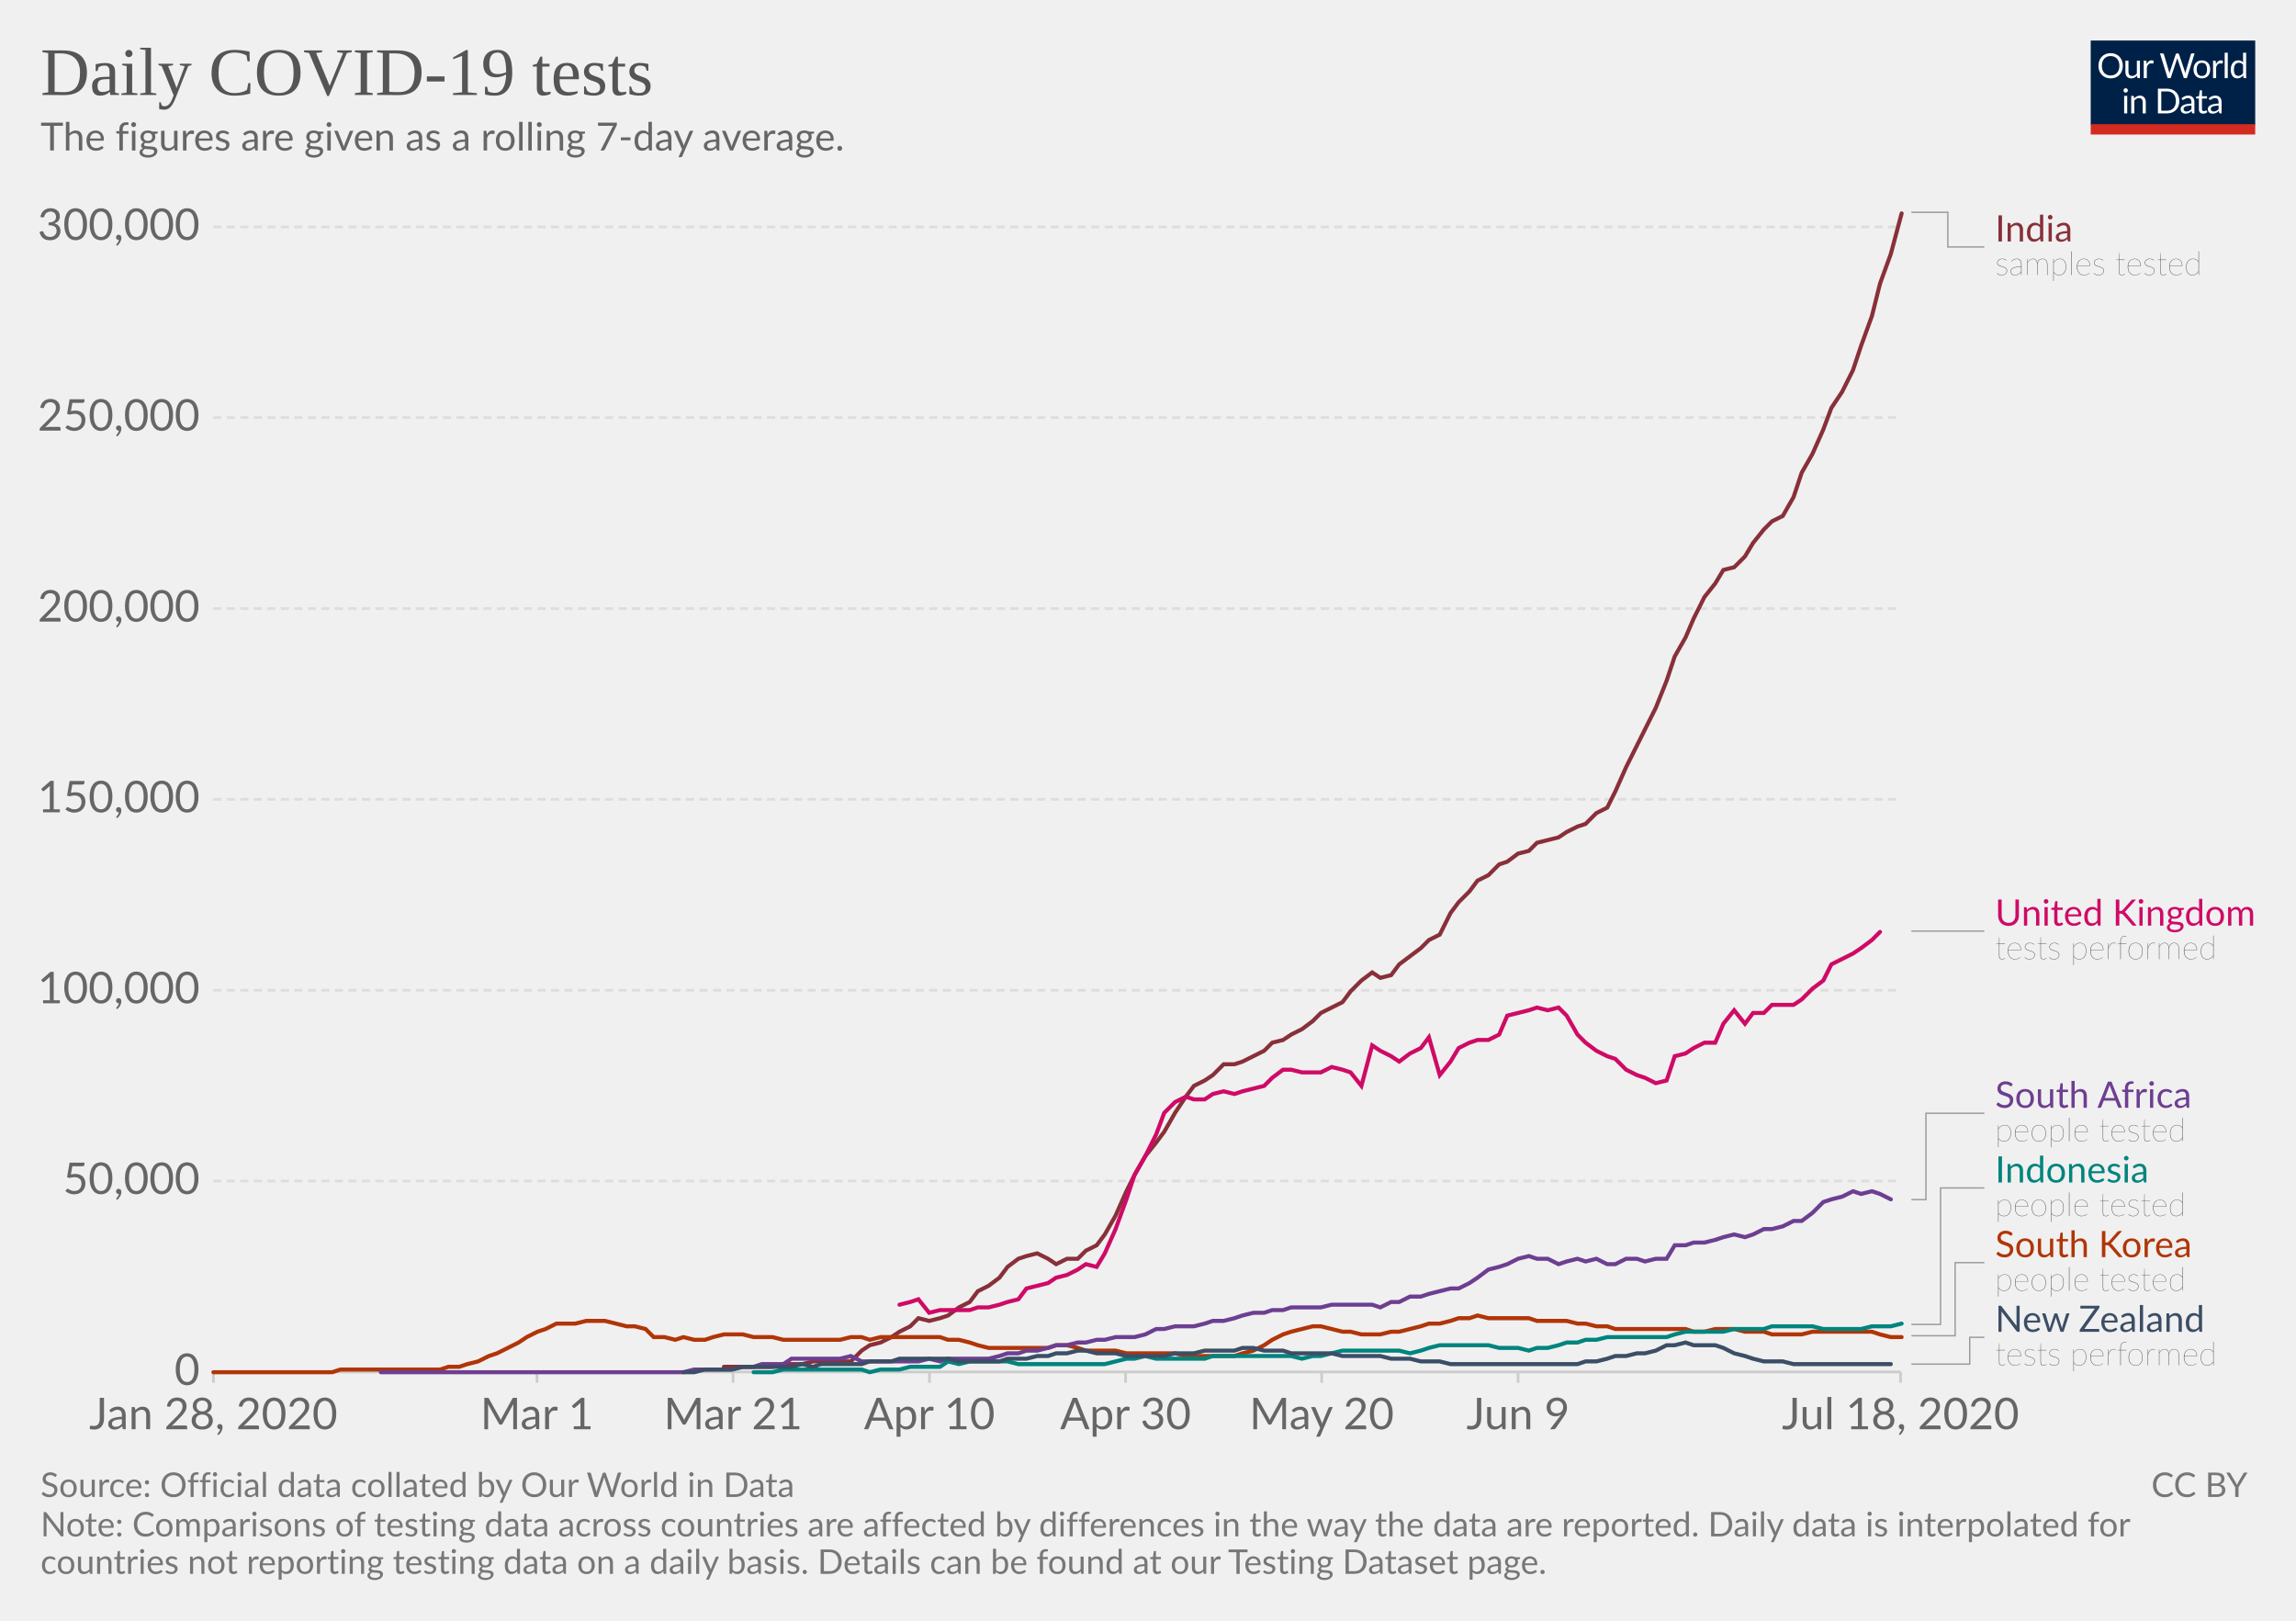
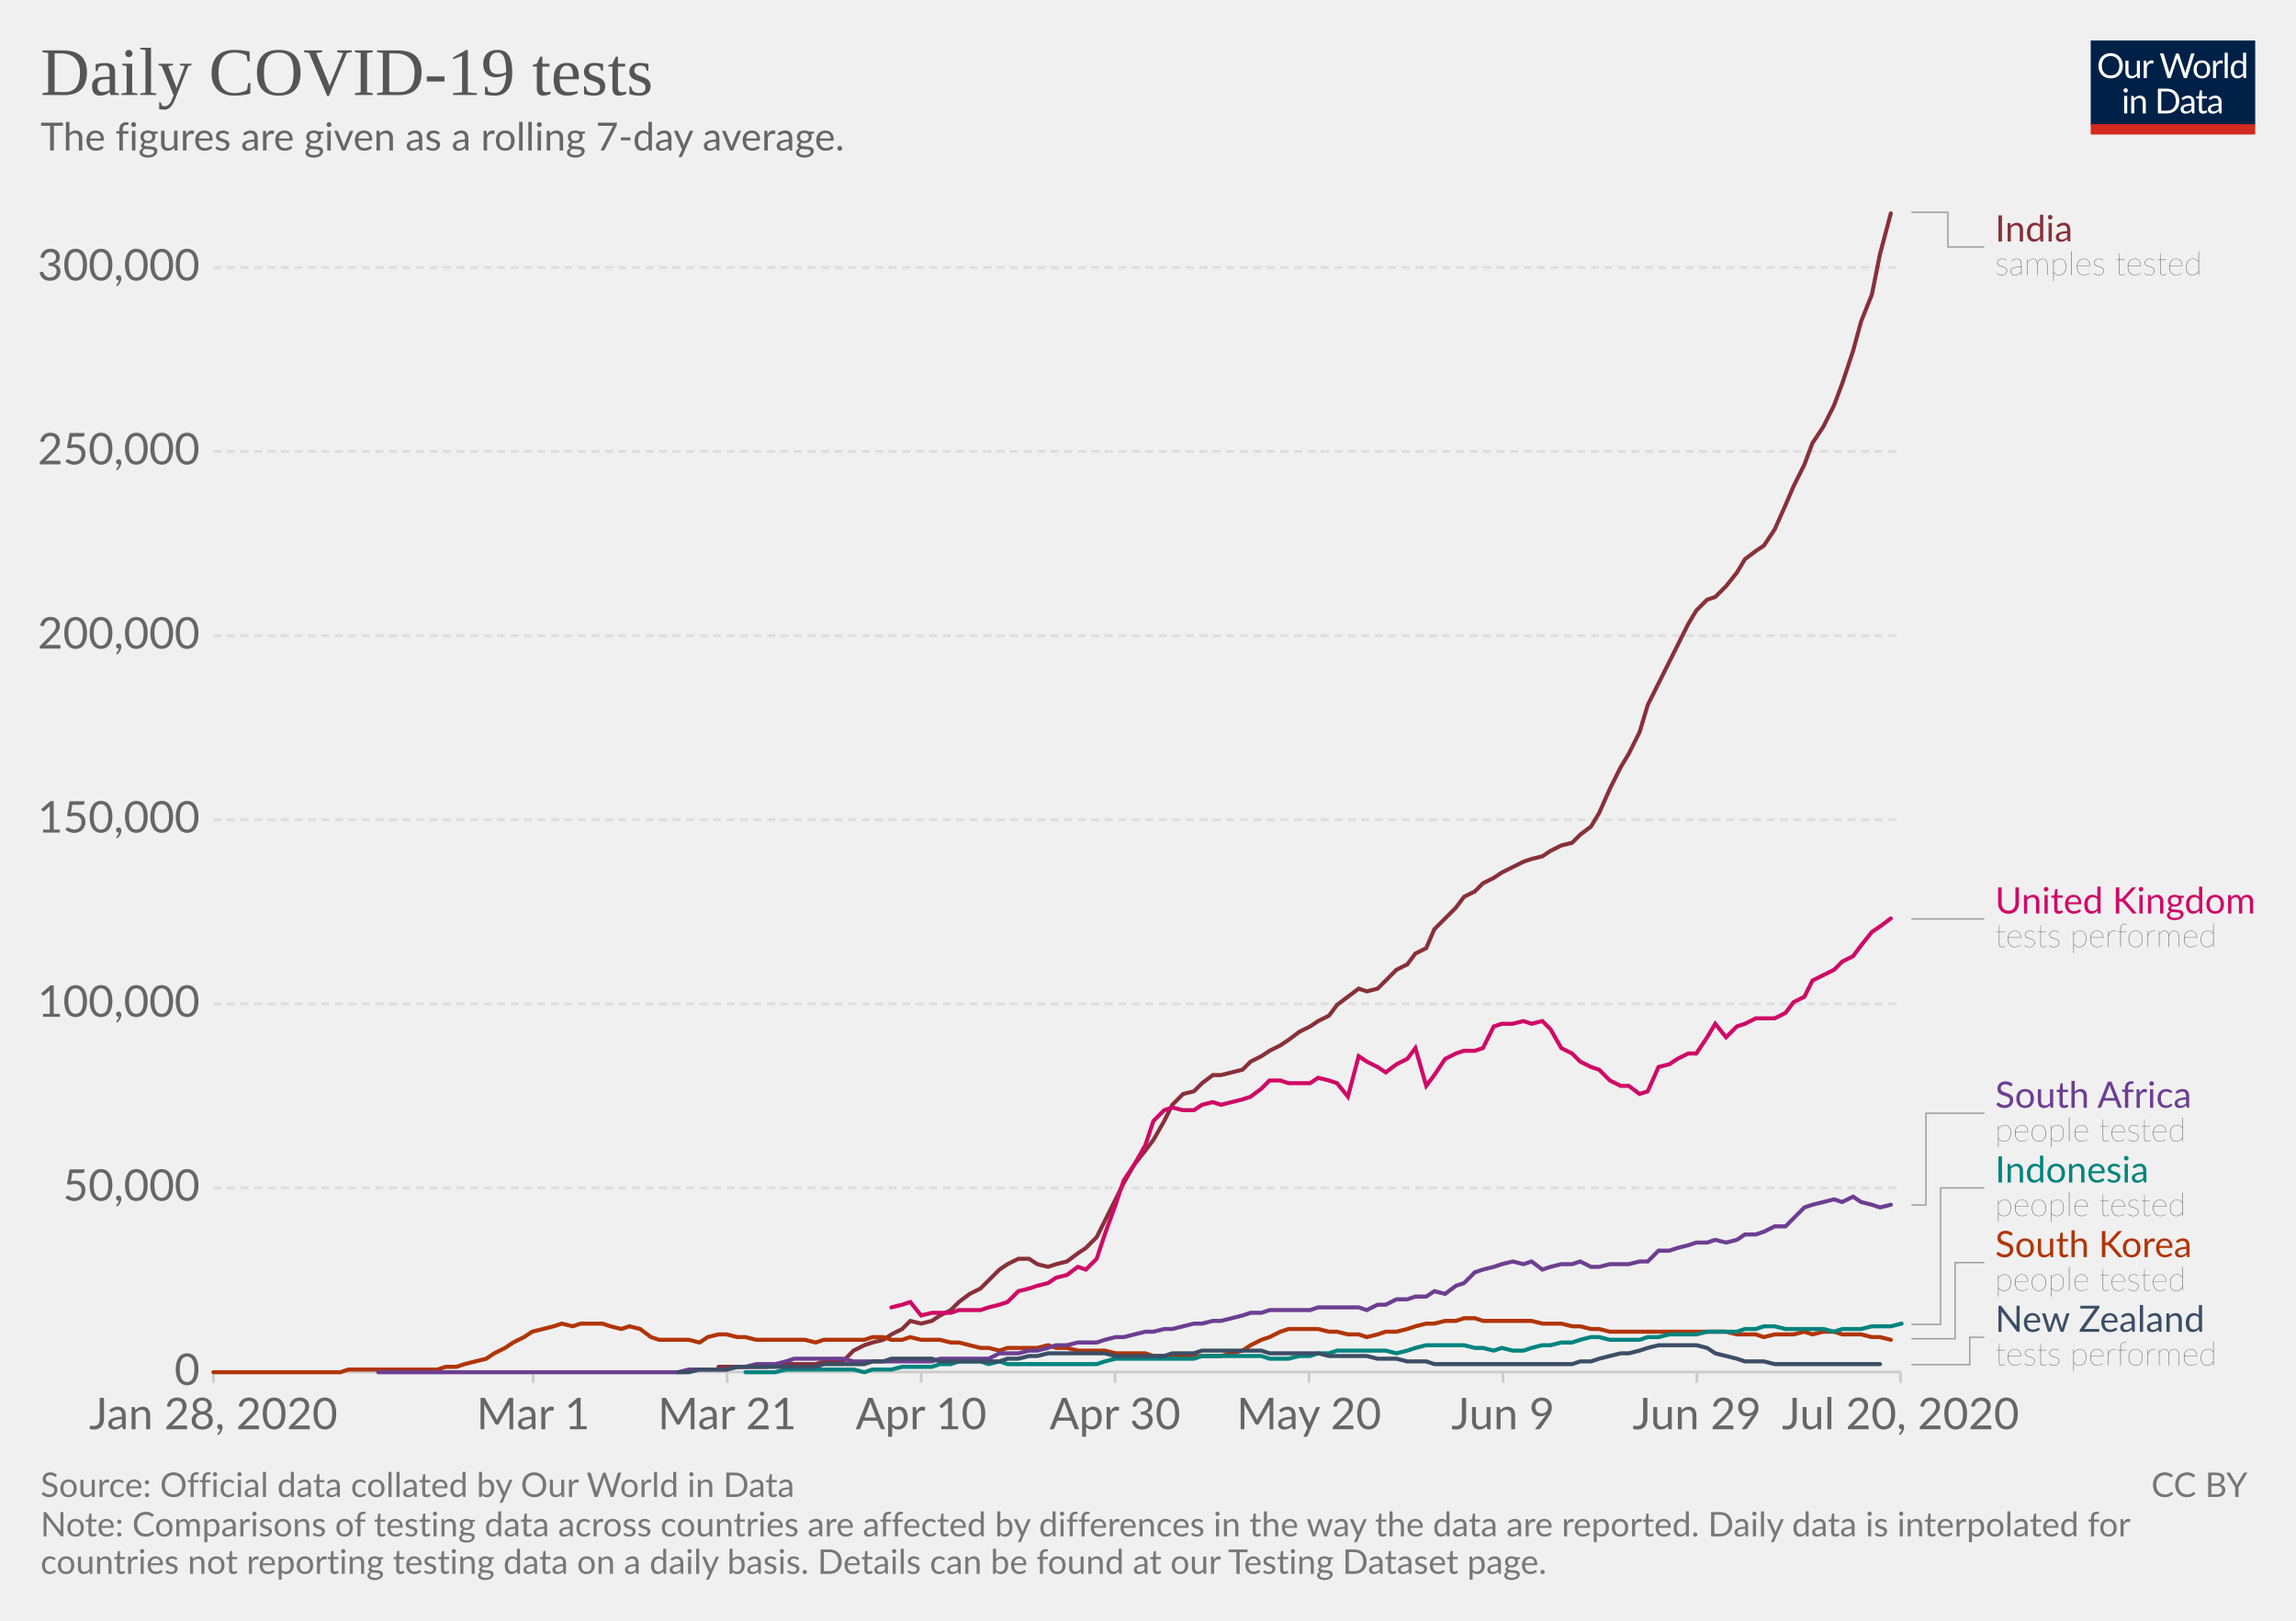
<svg xmlns="http://www.w3.org/2000/svg" version="1.1" style="background-color:#fff;-webkit-font-smoothing:antialiased" width="850" height="600" viewBox="0 0 850 600" font-family="Lato,'Helvetica Neue',Helvetica,Arial,sans-serif" font-size="18" text-rendering="optimizeLegibility">
  <g class="HeaderView">
    <g transform="matrix(.29 0 0 .29 774 15)">
      <svg width="210" height="120" viewBox="0 0 210 120" fill="none">
        <g clip-path="url(#clip0)">
          <path d="M0 0h210v107.89H0V0z" fill="#002147" />
          <path d="M40.98 32.25c0 2.36-.38 4.53-1.12 6.51a14.26 14.26 0 01-8.1 8.4c-1.9.78-4.02 1.17-6.34 1.17a16.6 16.6 0 01-6.33-1.17 14.31 14.31 0 01-8.08-8.4 18.29 18.29 0 01-1.12-6.51c0-2.36.38-4.53 1.12-6.5a14.32 14.32 0 018.07-8.44c1.92-.8 4.03-1.19 6.34-1.19 2.32 0 4.43.4 6.34 1.19 1.92.8 3.56 1.9 4.93 3.34a14.87 14.87 0 013.17 5.1 18.1 18.1 0 011.12 6.5zm-4.38 0c0-1.94-.26-3.68-.8-5.22a10.91 10.91 0 00-2.24-3.89 9.68 9.68 0 00-3.52-2.46 11.95 11.95 0 00-4.62-.86c-1.68 0-3.21.28-4.6.86a9.88 9.88 0 00-3.54 2.46 10.91 10.91 0 00-2.24 3.9c-.53 1.53-.8 3.27-.8 5.2 0 1.94.27 3.68.8 5.22a11.17 11.17 0 002.24 3.9 10.01 10.01 0 003.55 2.44c1.38.56 2.9.83 4.6.83 1.7 0 3.24-.27 4.61-.83a9.8 9.8 0 003.52-2.44 11.17 11.17 0 002.25-3.9c.53-1.54.8-3.28.8-5.21zm26.22-6.54V48H60.5c-.56 0-.9-.27-1.05-.81l-.31-2.4a12.45 12.45 0 01-3.26 2.6c-1.2.64-2.58.96-4.13.96-1.22 0-2.3-.2-3.24-.6a6.52 6.52 0 01-2.33-1.7 7.37 7.37 0 01-1.43-2.67c-.3-1.04-.46-2.2-.46-3.45V25.7h3.91v14.22c0 1.68.38 2.99 1.15 3.91.77.93 1.96 1.39 3.54 1.39 1.16 0 2.24-.27 3.23-.82a10.42 10.42 0 002.8-2.28V25.7h3.91zm8.61 4.47a9.94 9.94 0 012.6-3.56 5.64 5.64 0 013.76-1.3c.47 0 .92.05 1.34.15.44.1.83.27 1.17.49l-.3 2.92c-.09.37-.3.55-.66.55-.2 0-.5-.04-.9-.13a6.21 6.21 0 00-3.24.18c-.54.2-1.03.5-1.47.92-.42.4-.81.9-1.17 1.5-.33.58-.64 1.26-.92 2.02V48H67.7V25.71h2.25c.42 0 .72.08.88.25.16.16.27.44.33.83l.26 3.39zm61.16-13.7L122.75 48h-3.82l-7.99-24.05a21.95 21.95 0 01-.42-1.58 38.36 38.36 0 01-.44 1.58L102.05 48h-3.83L88.4 16.47h3.54c.38 0 .7.1.95.29.26.2.43.43.5.73l6.52 21.9c.1.4.2.83.28 1.28.1.46.2.94.29 1.46l.3-1.46c.12-.47.25-.9.38-1.27l7.41-21.91c.1-.25.26-.48.51-.69.27-.22.58-.33.95-.33h1.23c.38 0 .69.1.92.29.24.2.41.43.53.73l7.4 21.9a28.4 28.4 0 01.68 2.62 29.52 29.52 0 01.52-2.61l6.54-21.91c.07-.27.23-.5.48-.7.27-.21.58-.32.95-.32h3.32zm9.35 8.88c1.63 0 3.1.27 4.4.82a9.43 9.43 0 015.46 5.94c.5 1.4.74 2.98.74 4.73 0 1.76-.25 3.34-.74 4.75a9.43 9.43 0 01-5.46 5.92c-1.3.52-2.77.79-4.4.79-1.64 0-3.12-.27-4.44-.8a9.42 9.42 0 01-3.35-2.3c-.92-1-1.63-2.2-2.13-3.61-.49-1.41-.73-3-.73-4.75s.24-3.33.73-4.73c.5-1.43 1.2-2.64 2.13-3.63a9.4 9.4 0 013.35-2.31c1.32-.55 2.8-.82 4.44-.82zm0 19.89c2.2 0 3.84-.73 4.93-2.2 1.08-1.48 1.63-3.54 1.63-6.18 0-2.66-.55-4.72-1.63-6.2-1.09-1.49-2.73-2.23-4.93-2.23-1.12 0-2.09.2-2.93.57a5.7 5.7 0 00-2.06 1.65 7.5 7.5 0 00-1.24 2.67c-.26 1.04-.4 2.22-.4 3.54 0 2.64.55 4.7 1.64 6.18 1.1 1.47 2.76 2.2 4.99 2.2zm17.97-15.07a9.94 9.94 0 012.6-3.56 5.64 5.64 0 013.76-1.3c.47 0 .91.05 1.34.15.44.1.83.27 1.16.49l-.28 2.92c-.09.37-.31.55-.66.55-.2 0-.5-.04-.9-.13a6.2 6.2 0 00-3.24.18c-.54.2-1.03.5-1.47.92-.43.4-.82.9-1.17 1.5a13.1 13.1 0 00-.92 2.02V48h-3.94V25.71h2.24c.43 0 .72.08.88.25.17.16.28.44.33.83l.27 3.39zm15.04-14.59V48h-3.92V15.6h3.92zm19.55 15.43a6.22 6.22 0 00-2.38-2.05 6.7 6.7 0 00-2.86-.6c-2.07 0-3.66.75-4.77 2.23-1.12 1.48-1.68 3.6-1.68 6.33 0 1.46.13 2.7.38 3.74a7.29 7.29 0 001.1 2.56 4.35 4.35 0 001.78 1.45c.7.3 1.5.46 2.4.46 1.29 0 2.41-.3 3.36-.88a9.6 9.6 0 002.67-2.49V31.02zm3.91-15.43V48h-2.33c-.56 0-.9-.27-1.06-.81l-.35-2.71a12.13 12.13 0 01-3.25 2.77 8.28 8.28 0 01-4.23 1.06 7.31 7.31 0 01-6.14-2.9c-.73-.96-1.3-2.15-1.69-3.57a18.35 18.35 0 01.07-9.48 11.29 11.29 0 011.89-3.7 8.7 8.7 0 017.06-3.34 7.96 7.96 0 016.12 2.62V15.59h3.91zM46.61 70.71V93H42.7V70.71h3.91zm.84-7c0 .39-.08.75-.24 1.09a2.81 2.81 0 01-1.52 1.47 2.67 2.67 0 01-2.16 0 2.9 2.9 0 01-1.45-1.47 2.67 2.67 0 010-2.16c.15-.35.35-.65.6-.9.25-.27.53-.47.85-.62a2.67 2.67 0 012.16 0c.35.15.65.35.9.62.27.25.47.55.62.9.16.34.24.7.24 1.08zm7.97 10.24c.49-.54 1-1.04 1.54-1.48a9.85 9.85 0 013.66-1.84 8.96 8.96 0 015.43.35c.94.4 1.72.97 2.33 1.71a7.36 7.36 0 011.43 2.67c.32 1.04.49 2.19.49 3.45V93h-3.94V78.81c0-1.69-.4-3-1.17-3.92-.76-.93-1.93-1.4-3.5-1.4a6.6 6.6 0 00-3.25.83c-1 .56-1.92 1.31-2.77 2.27V93h-3.94V70.71h2.35c.56 0 .9.28 1.04.82l.3 2.42zm57.7 3.3c0 2.36-.37 4.5-1.11 6.44a14.3 14.3 0 01-3.17 4.98 14.1 14.1 0 01-4.93 3.2c-1.9.76-4.02 1.13-6.33 1.13H85.8V61.47h11.77c2.31 0 4.42.39 6.33 1.15a13.8 13.8 0 018.1 8.18 17.75 17.75 0 011.12 6.45zm-4.37 0c0-1.94-.26-3.67-.8-5.2a10.94 10.94 0 00-2.23-3.87 9.57 9.57 0 00-3.53-2.42 12.23 12.23 0 00-4.61-.83h-7.5v24.62h7.5c1.7 0 3.24-.28 4.61-.84a9.7 9.7 0 003.53-2.4 10.94 10.94 0 002.24-3.87c.53-1.53.8-3.26.8-5.2zm19.8 5.72c-1.8.06-3.34.2-4.62.44-1.26.22-2.3.51-3.1.88-.8.36-1.37.8-1.74 1.3-.35.5-.53 1.05-.53 1.67 0 .58.1 1.1.3 1.52a3 3 0 00.76 1.05c.34.27.73.46 1.17.6.45.11.94.17 1.45.17a7.28 7.28 0 003.5-.81 11.95 11.95 0 002.82-2.2v-4.62zm-12.65-9.11a12.73 12.73 0 013.98-2.66c1.43-.59 3-.88 4.73-.88 1.25 0 2.36.2 3.33.61a6.81 6.81 0 013.94 4.38c.33 1.04.5 2.19.5 3.43V93h-1.74a1.8 1.8 0 01-.88-.18c-.2-.13-.36-.38-.48-.74l-.44-2.12c-.59.55-1.16 1.03-1.72 1.46a9.48 9.48 0 01-3.74 1.7c-.69.15-1.46.23-2.3.23-.87 0-1.69-.12-2.45-.35a5.34 5.34 0 01-3.34-2.93 6.64 6.64 0 01-.49-2.64c0-.88.25-1.72.73-2.53a6.33 6.33 0 012.35-2.17c1.09-.63 2.5-1.15 4.25-1.54 1.75-.41 3.89-.65 6.42-.7v-1.75c0-1.73-.37-3.03-1.12-3.91-.75-.9-1.84-1.34-3.28-1.34-.97 0-1.78.12-2.44.37-.64.23-1.2.5-1.7.81l-1.23.82c-.33.23-.67.35-1 .35-.27 0-.5-.07-.69-.2a2.1 2.1 0 01-.48-.53l-.7-1.25zm27.67 19.5c-1.76 0-3.12-.5-4.07-1.48-.94-.98-1.41-2.4-1.41-4.25V74h-2.68a.9.9 0 01-.6-.2c-.16-.14-.24-.36-.24-.66v-1.56l3.65-.46.9-6.89a.9.9 0 01.29-.52.88.88 0 01.62-.22H142v7.67h6.44V74H142v13.38c0 .94.22 1.63.68 2.09.45.45 1.04.68 1.76.68a3.21 3.21 0 001.85-.53l.55-.35c.16-.12.3-.18.41-.18.2 0 .4.13.55.38l1.15 1.87a7.45 7.45 0 01-2.44 1.5c-.96.35-1.94.52-2.95.52zm19.68-10.4c-1.8.07-3.34.21-4.62.45-1.26.22-2.3.51-3.1.88-.8.36-1.37.8-1.74 1.3-.35.5-.53 1.05-.53 1.67 0 .58.1 1.1.3 1.52.18.42.44.77.76 1.05.34.27.73.46 1.17.6.45.11.94.17 1.45.17a7.3 7.3 0 003.5-.81 12.04 12.04 0 002.82-2.2v-4.62zm-12.65-9.1a12.72 12.72 0 013.99-2.66c1.42-.59 3-.88 4.72-.88 1.25 0 2.36.2 3.33.61a6.81 6.81 0 013.94 4.38c.33 1.04.5 2.19.5 3.43V93h-1.74a1.8 1.8 0 01-.88-.18c-.2-.13-.36-.38-.48-.74l-.44-2.12c-.59.55-1.16 1.03-1.72 1.46a9.48 9.48 0 01-3.74 1.7c-.69.15-1.46.23-2.3.23-.87 0-1.69-.12-2.45-.35a5.33 5.33 0 01-3.34-2.93 6.62 6.62 0 01-.49-2.64c0-.88.25-1.72.73-2.53a6.33 6.33 0 012.35-2.17c1.09-.63 2.5-1.15 4.25-1.54a31.2 31.2 0 016.42-.7v-1.75c0-1.73-.37-3.03-1.12-3.91-.75-.9-1.84-1.34-3.28-1.34-.97 0-1.78.12-2.44.37-.64.23-1.2.5-1.7.81-.46.3-.87.57-1.22.82-.34.23-.68.35-1.02.35-.26 0-.49-.07-.68-.2a1.88 1.88 0 01-.48-.53l-.7-1.25z" fill="#fff" />
          <path fill="#D42B21" d="M0 106.79h210V120H0z" />
        </g>
        <defs>
          <clipPath id="clip0">
            <path fill="#fff" d="M0 0h210v120H0z" />
          </clipPath>
        </defs>
      </svg>
    </g>
    <a href="https://ourworldindata.org/grapher/daily-covid-19-tests-smoothed-7-day" target="_blank" font-family="&quot;Playfair Display&quot;,Georgia,&quot;Times New Roman&quot;,serif">
      <text font-size="25.2" x="15" y="35.2" fill="#555">
        <tspan x="15" y="35.16">Daily COVID-19 tests</tspan>
      </text>
    </a>
    <text font-size="14.4" x="15" y="55.7" fill="#666">
      <tspan x="15" y="55.72">The figures are given as a rolling 7-day average.</tspan>
    </text>
  </g>
  <g class="LineChart">
    <defs>
      <clipPath id="a">
        <path d="M68.97 0h830v901h-830z" />
      </clipPath>
    </defs>
    <g class="AxisBoxView">
      <g class="HorizontalAxis">
-         <path stroke="#ccc" d="M79 507.9v4M198.8 507.9v4M271.4 507.9v4M344.1 507.9v4M416.7 507.9v4M489.3 507.9v4M562 507.9v4M703.6 507.9v4" />
+         <path stroke="#ccc" d="M79 507.9v4M197.4 507.9v4M269.2 507.9v4M341 507.9v4M412.8 507.9v4M484.6 507.9v4M556.4 507.9v4M628.2 507.9v4M703.6 507.9v4" />
        <text x="79" y="529.1" fill="#666" text-anchor="middle" font-size="16.2">Jan 28, 2020</text>
-         <text x="198.8" y="529.1" fill="#666" text-anchor="middle" font-size="16.2">Mar 1</text>
-         <text x="271.4" y="529.1" fill="#666" text-anchor="middle" font-size="16.2">Mar 21</text>
-         <text x="344.1" y="529.1" fill="#666" text-anchor="middle" font-size="16.2">Apr 10</text>
-         <text x="416.7" y="529.1" fill="#666" text-anchor="middle" font-size="16.2">Apr 30</text>
-         <text x="489.3" y="529.1" fill="#666" text-anchor="middle" font-size="16.2">May 20</text>
-         <text x="562" y="529.1" fill="#666" text-anchor="middle" font-size="16.2">Jun 9</text>
-         <text x="703.6" y="529.1" fill="#666" text-anchor="middle" font-size="16.2">Jul 18, 2020</text>
+         <text x="197.4" y="529.1" fill="#666" text-anchor="middle" font-size="16.2">Mar 1</text>
+         <text x="269.2" y="529.1" fill="#666" text-anchor="middle" font-size="16.2">Mar 21</text>
+         <text x="341" y="529.1" fill="#666" text-anchor="middle" font-size="16.2">Apr 10</text>
+         <text x="412.8" y="529.1" fill="#666" text-anchor="middle" font-size="16.2">Apr 30</text>
+         <text x="484.6" y="529.1" fill="#666" text-anchor="middle" font-size="16.2">May 20</text>
+         <text x="556.4" y="529.1" fill="#666" text-anchor="middle" font-size="16.2">Jun 9</text>
+         <text x="628.2" y="529.1" fill="#666" text-anchor="middle" font-size="16.2">Jun 29</text>
+         <text x="703.6" y="529.1" fill="#666" text-anchor="middle" font-size="16.2">Jul 20, 2020</text>
      </g>
      <g class="VerticalAxis" fill="#666" dominant-baseline="middle" text-anchor="end" font-size="16.2">
        <text x="73.97" y="507.9">0</text>
-         <text x="73.97" y="437.2">50,000</text>
-         <text x="73.97" y="366.6">100,000</text>
-         <text x="73.97" y="295.9">150,000</text>
-         <text x="73.97" y="225.3">200,000</text>
-         <text x="73.97" y="154.6">250,000</text>
-         <text x="73.97" y="84">300,000</text>
+         <text x="73.97" y="439.7">50,000</text>
+         <text x="73.97" y="371.6">100,000</text>
+         <text x="73.97" y="303.4">150,000</text>
+         <text x="73.97" y="235.3">200,000</text>
+         <text x="73.97" y="167.1">250,000</text>
+         <text x="73.97" y="99">300,000</text>
      </g>
      <g class="AxisGridLines horizontalLines">
        <path stroke="#ccc" d="M78.97 507.9h624.64" />
-         <path stroke="#ddd" stroke-dasharray="3,2" d="M78.97 437.2h624.64M78.97 366.6h624.64M78.97 295.9h624.64M78.97 225.3h624.64M78.97 154.6h624.64M78.97 84h624.64" />
+         <path stroke="#ddd" stroke-dasharray="3,2" d="M78.97 439.7h624.64M78.97 371.6h624.64M78.97 303.4h624.64M78.97 235.3h624.64M78.97 167.1h624.64M78.97 99h624.64" />
      </g>
    </g>
    <g clip-path="url(#a)">
      <g class="HeightedLegend" cursor="pointer">
        <g class="legendMark">
          <g class="indicator">
            <path d="M707.61 78.6h13.5v12.83h13.5" stroke="#999" stroke-width=".5" fill="none" />
          </g>
          <text font-size="13.5" x="738.6" y="89.4" fill="#883039">
            <tspan x="738.61" y="89.4">India</tspan>
          </text>
          <text font-size="12.15" x="738.6" y="101.8" fill="#333" class="textAnnotation" font-weight="lighter">
            <tspan x="738.61" y="101.82">samples tested</tspan>
          </text>
        </g>
        <g class="legendMark">
          <g class="indicator">
-             <path d="M707.61 344.7h13.5v0h13.5" stroke="#999" stroke-width=".5" fill="none" />
+             <path d="M707.61 340.2h13.5v0h13.5" stroke="#999" stroke-width=".5" fill="none" />
          </g>
-           <text font-size="13.5" x="738.6" y="342.7" fill="#CF0A66">
-             <tspan x="738.61" y="342.68">United Kingdom</tspan>
+           <text font-size="13.5" x="738.6" y="338.2" fill="#CF0A66">
+             <tspan x="738.61" y="338.18">United Kingdom</tspan>
          </text>
-           <text font-size="12.15" x="738.6" y="355.1" fill="#333" class="textAnnotation" font-weight="lighter">
-             <tspan x="738.61" y="355.09">tests performed</tspan>
+           <text font-size="12.15" x="738.6" y="350.6" fill="#333" class="textAnnotation" font-weight="lighter">
+             <tspan x="738.61" y="350.59">tests performed</tspan>
          </text>
        </g>
        <g class="legendMark">
          <g class="indicator">
-             <path d="M707.61 444.1h5.4v-31.97h21.6" stroke="#999" stroke-width=".5" fill="none" />
+             <path d="M707.61 446.1h5.4v-33.97h21.6" stroke="#999" stroke-width=".5" fill="none" />
          </g>
          <text font-size="13.5" x="738.6" y="410.1" fill="#6D3E91">
            <tspan x="738.61" y="410.1">South Africa</tspan>
          </text>
          <text font-size="12.15" x="738.6" y="422.5" fill="#333" class="textAnnotation" font-weight="lighter">
            <tspan x="738.61" y="422.52">people tested</tspan>
          </text>
        </g>
        <g class="legendMark">
          <g class="indicator">
            <path d="M707.61 490.3h10.8v-50.52h16.2" stroke="#999" stroke-width=".5" fill="none" />
          </g>
          <text font-size="13.5" x="738.6" y="437.8" fill="#00847E">
            <tspan x="738.61" y="437.75">Indonesia</tspan>
          </text>
          <text font-size="12.15" x="738.6" y="450.2" fill="#333" class="textAnnotation" font-weight="lighter">
            <tspan x="738.61" y="450.17">people tested</tspan>
          </text>
        </g>
        <g class="legendMark">
          <g class="indicator">
-             <path d="M707.61 494.5h16.2v-27.07h10.8" stroke="#999" stroke-width=".5" fill="none" />
+             <path d="M707.61 495.6h16.2v-28.18h10.8" stroke="#999" stroke-width=".5" fill="none" />
          </g>
          <text font-size="13.5" x="738.6" y="465.4" fill="#B13507">
            <tspan x="738.61" y="465.4">South Korea</tspan>
          </text>
          <text font-size="12.15" x="738.6" y="477.8" fill="#333" class="textAnnotation" font-weight="lighter">
            <tspan x="738.61" y="477.82">people tested</tspan>
          </text>
        </g>
        <g class="legendMark">
          <g class="indicator">
-             <path d="M707.61 505h21.6v-9.93h5.4" stroke="#999" stroke-width=".5" fill="none" />
+             <path d="M707.61 505.2h21.6v-10.13h5.4" stroke="#999" stroke-width=".5" fill="none" />
          </g>
          <text font-size="13.5" x="738.6" y="493.1" fill="#3C4E66">
            <tspan x="738.61" y="493.05">New Zealand</tspan>
          </text>
          <text font-size="12.15" x="738.6" y="505.5" fill="#333" class="textAnnotation" font-weight="lighter">
            <tspan x="738.61" y="505.47">tests performed</tspan>
          </text>
        </g>
      </g>
      <g class="Lines">
        <g class="key-India_0">
-           <path stroke="#883039" stroke-linecap="round" d="M268 506h18l4-1h7l4-1h14l4-4 3-2 4-1 4-2 3-2 4-2 3-3 4 1 4-1 3-1 4-3 4-2 3-4 4-2 4-3 3-4 4-3 3-1 4-1 4 2 3 2 4-2h4l3-3 4-2 3-4 4-7 4-9 3-6 4-7 4-5 3-4 4-7 4-6 3-4 4-2 3-2 4-4h4l3-1 4-2 4-2 3-3 4-1 3-2 4-2 4-3 3-3 4-2 4-2 3-4 4-4 4-3 3 2 4-1 3-4 4-3 4-3 3-3 4-2 4-8 3-4 4-4 3-4 4-2 4-4 3-1 4-3 4-1 3-3 4-1 4-1 3-2 4-2 3-1 4-4 4-2 3-6 4-9 4-8 3-6 4-8 4-10 3-9 4-7 3-7 4-8 4-5 3-5 4-1 4-4 3-5 4-5 3-3 4-2 4-7 3-9 4-7 4-9 3-8 4-6 4-8 3-9 4-11 3-12 4-11 4-15" fill="none" stroke-width="1.5" />
+           <path stroke="#883039" stroke-linecap="round" d="M266 506h18l3-1h15l3-1h7l4-4 4-2 3-1 4-1 3-2 4-2 3-3 4 1 4-1 3-2 4-2 3-3 4-3 4-2 3-3 4-4 3-2 4-2h4l3 2 4 1 3-1 4-1 4-3 3-2 4-4 3-6 4-8 3-6 4-7 4-5 3-4 4-7 3-6 4-4 4-1 3-3 4-3h3l4-1 4-1 3-3 4-2 3-2 4-2 3-2 4-3 4-2 3-2 4-2 3-4 4-3 4-3 3 1 4-1 3-3 4-4 4-2 3-4 4-2 3-7 4-4 4-4 3-4 4-2 3-3 4-2 3-2 4-2 4-2 3-1 4-1 3-2 4-2 4-1 3-3 4-3 3-5 4-9 4-8 3-5 4-8 3-10 4-8 4-8 3-6 4-8 3-5 4-4 3-1 4-4 4-5 3-5 4-3 3-2 4-6 4-9 3-7 4-8 3-8 4-6 4-8 3-8 4-12 3-11 4-10 3-15 4-15" fill="none" stroke-width="1.5" />
        </g>
        <g class="key-United-Kingdom_0">
-           <path stroke="#CF0A66" stroke-linecap="round" d="M333 483l4-1 3-1 4 5 4-1h11l3-1h4l4-1 3-1 4-1 3-4 4-1 4-1 3-2 4-1 4-2 3-2 4 1 3-5 4-9 4-11 3-9 4-7 4-8 3-8 4-4 4-2 3 1h4l3-2 4-1 4 1 3-1 4-1 4-1 3-3 4-3h3l4 1h7l4-2 4 1 3 1 4 5 4-15 3 2 4 2 3 2 4-3 4-2 3-4 4 14 4-5 3-5 4-2 3-1h4l4-2 3-7 4-1 4-1 3-1 4 1 4-1 3 3 4 7 3 3 4 3 4 2 3 1 4 4 4 2 3 1 4 2 4-1 3-9 4-1 3-2 4-2h4l3-7 4-5 4 5 3-4h4l3-3h8l3-2 4-4 4-3 3-6 4-2 4-2 3-2 4-3 3-3" fill="none" stroke-width="1.5" />
+           <path stroke="#CF0A66" stroke-linecap="round" d="M330 484l4-1 3-1 4 5 4-1h7l3-1h8l3-1 4-1 3-1 4-4 4-1 3-1 4-1 3-2 4-1 4-3 3 1 4-4 3-9 4-11 3-9 4-6 4-7 3-9 4-4 3-1 4 1h4l3-2 4-1 3 1 4-1 4-1 3-1 4-3 3-3h4l3 1h8l3-2 4 1 3 1 4 5 4-15 3 2 4 2 3 2 4-3 4-2 3-4 4 14 3-4 4-6 4-2 3-1h4l3-1 4-8 3-1h4l4-1 3 1 4-1 3 3 4 7 4 2 3 3 4 2 3 1 4 4 4 2h3l4 3 3-1 4-9 4-1 3-2 4-2h3l4-6 3-5 4 5 4-4 3-1 4-2h7l4-2 3-4 4-2 3-6 4-2 4-2 3-3 4-2 3-4 4-5 3-2 4-3" fill="none" stroke-width="1.5" />
        </g>
        <g class="key-South-Korea_0">
-           <path stroke="#B13507" stroke-linecap="round" d="M79 508h44l3-1h37l3-1h4l3-1 4-1 4-2 3-1 4-2 4-2 3-2 4-2 3-1 4-2h7l4-1h7l4 1 4 1h3l4 1 3 3h4l4 1 3-1 4 1h4l3-1 4-1h7l4 1h7l4 1h21l4-1h4l3 1 4-1h22l3 1h4l4 1 3 1 4 1h22l3-1h4l4 1 3 1h11l4 1h18l4 1h18l3-1 4-1 4-2 3-2 4-2 3-1 4-1 4-1h3l4 1 4 1h3l4 1h7l4-1h3l4-1 4-1 3-1h4l4-1 3-1h4l3-1 4 1h15l3 1h11l4 1h3l4 1h4l3 1h26l3 1h4l4-1h7l4 1h7l3 1h11l4-1h22l3 1 4 1h4" fill="none" stroke-width="1.5" />
+           <path stroke="#B13507" stroke-linecap="round" d="M79 508h47l3-1h33l3-1h4l3-1 4-1 4-1 3-2 4-2 3-2 4-2 3-2 4-1 4-1 3-1 4 1 3-1h8l3 1 4 1 3-1 4 1 4 3 3 1h11l4 1 3-2 4-1h3l4 1h3l4 1h18l4 1 3-1h15l3-1h4l3 1h4l3-1 4 1h7l4 1h3l4 1 4 1h3l4 1 3-1h11l4-1 3 1h4l4 1h10l4 1h11l3 1h25l4-1 4-1 3-2 4-2 3-1 4-2 3-1h11l4 1h3l4 1h4l3 1 4-1 3-1h4l4-1 3-1 4-1h3l4-1h4l3-1h4l3 1h18l4 1h7l4 1h3l4 1h3l4 1h43l4 1h7l3 1 4-1h7l4-1 3 1 4-1h4l3 1h7l4 1h3l4 1" fill="none" stroke-width="1.5" />
        </g>
        <g class="key-South-Africa_0">
-           <path stroke="#6D3E91" stroke-linecap="round" d="M141 508h112l4-1h14l4-1h4l3-1h8l3-2h18l4-1 4 2h21l4-1 4 1 3-1h15l4-1 3-1h4l3-1h4l4-1 3-1h4l4-1h3l4-1h3l4-1h7l4-1 4-2h3l4-1h7l4-1 3-1h4l4-1 3-1 4-1h4l3-1h4l3-1h11l4-1h15l3 1 4-2h3l4-2h4l3-1 4-1 4-1h3l4-2 3-2 4-3 4-1 3-1 4-2 4-1 3 1h4l4 2 3-1 4-1 3 1 4-1 4 2h3l4-2h4l3 1 4-1h4l3-5h4l3-1h4l4-1 3-1 4-1 4 1 3-1 4-2h3l4-1 4-2h3l4-3 4-4 3-1 4-1 4-2 3 1 4-1 3 1 4 2" fill="none" stroke-width="1.5" />
+           <path stroke="#6D3E91" stroke-linecap="round" d="M140 508h111l4-1h14l4-1h3l4-1h7l4-1 3-1h18l4 1h29l3-1h18l4-2h7l4-1h3l4-1 3-1h4l4-1h7l3-1 4-1h3l4-1 4-1h3l4-1h3l4-1 4-1h3l4-1h3l4-1 4-1 3-1h4l3-1h15l3-1h15l3 1 4-2h3l4-2h4l3-1h4l3-2 4 1 4-3 3-1 4-4 3-1 4-1 3-1 4-1 4 1 3-1 4 3 3-1 4-1h4l3-1 4 2h3l4-1h7l4-1h3l4-4h4l3-1 4-1 3-1h4l3-1 4 1 4-1 3-2h4l3-1 4-2h4l3-3 4-4 3-1 4-1 4-1 3 1 4-2 3 2 4 1 3 1 4-1" fill="none" stroke-width="1.5" />
        </g>
        <g class="key-Indonesia_0">
-           <path stroke="#00847E" stroke-linecap="round" d="M279 508h7l4-1h29l3 1 4-1h7l4-1h11l3-2 4 1 4-1h14l4 1h32l4-1 4-1h3l4-1 4 1h18l3-1h29l4 1 4-1h3l4-1 4-1h21l4 1 4-1 3-1 4-1h18l4 1h7l4 1 3-1h4l4-1 3-1h4l3-1h4l4-1h22l3-1 4-1h14l4-1h11l3-1h15l4 1h14l4-1h7l4-1" fill="none" stroke-width="1.5" />
+           <path stroke="#00847E" stroke-linecap="round" d="M276 508h11l4-1h25l4 1 3-1h7l4-1h11l3-1h4l3-1h8l3 1 4-1 3 1h33l3-1 4-1h29l3-1h22l3 1h7l4-1h4l3-1h4l3-1h18l4 1 4-1 3-1 4-1h14l4 1h3l4 1 3-1 4 1h4l3-1 4-1h3l4-1h4l3-1 4-1h3l4 1h11l3-1h4l4-1h10l4-1h11l3-1h4l3-1h4l4 1h14l4 1 3-1h7l4-1h7l4-1" fill="none" stroke-width="1.5" />
        </g>
        <g class="key-New-Zealand_0">
-           <path stroke="#3C4E66" stroke-linecap="round" d="M253 508h4l4-1h10l4-1h18l4-1 4 1 3-1h15l3-1h8l3-1h18l4 1h15l3-1h7l4-1h4l3-1h4l4-1h3l4 1h7l4 1h14l4-1h7l4-1h11l3-1h4l4 1h7l3 1h15l4 1h14l4 1h7l4 1h7l4 1h47l3-1h4l4-1 3-1h4l4-1h3l4-1 4-2h3l4-1 3 1h8l3 1 4 2 4 1 3 1 4 1h7l4 1h36" fill="none" stroke-width="1.5" />
+           <path stroke="#3C4E66" stroke-linecap="round" d="M251 508h4l4-1h10l4-1h29l3-1h15l3-1h4l3-1h15l3 1h22l3-1h4l4-1h3l4-1h21l4 1h18l3-1h8l3-1h22l3 1h18l4 1h14l4 1h7l4 1h7l3 1h51l3-1h4l3-1 4-1 4-1h3l4-1 3-1 4-1h14l4 1 3 2 4 1 4 1 3 1h7l4 1h39" fill="none" stroke-width="1.5" />
        </g>
      </g>
    </g>
  </g>
  <g class="SourcesFooter" fill="#777">
    <g class="clickable" fill="#777">
      <text font-size="12.6" x="15" y="554.2">
        <tspan x="15" y="554.18">Source: Official data collated by Our World in Data</tspan>
      </text>
    </g>
    <text font-size="12.6" x="15" y="568.8">
      <tspan x="15" y="568.78">Note: Comparisons of testing data across countries are affected by differences in the way the data are reported. Daily data is interpolated for</tspan>
      <tspan x="15" y="582.64">countries not reporting testing data on a daily basis. Details can be found at our Testing Dataset page.</tspan>
    </text>
    <text font-size="12.6" x="796.4" y="554.2">
      <tspan x="796.44" y="554.18">
        <a class="cclogo" href="http://creativecommons.org/licenses/by/4.0/deed.en_US" target="_blank" fill="#777">CC BY</a>
      </tspan>
    </text>
  </g>
</svg>
